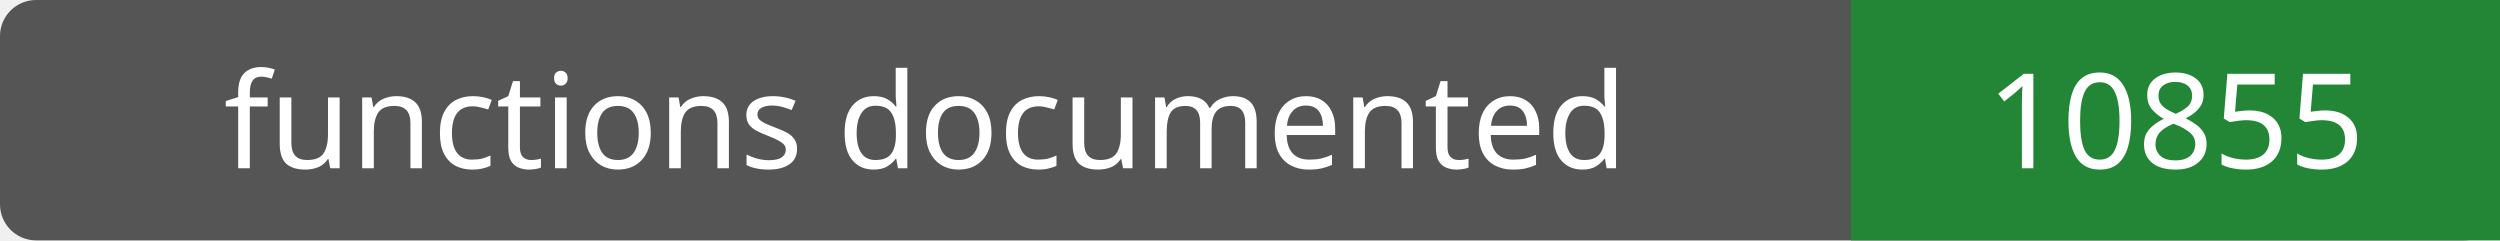
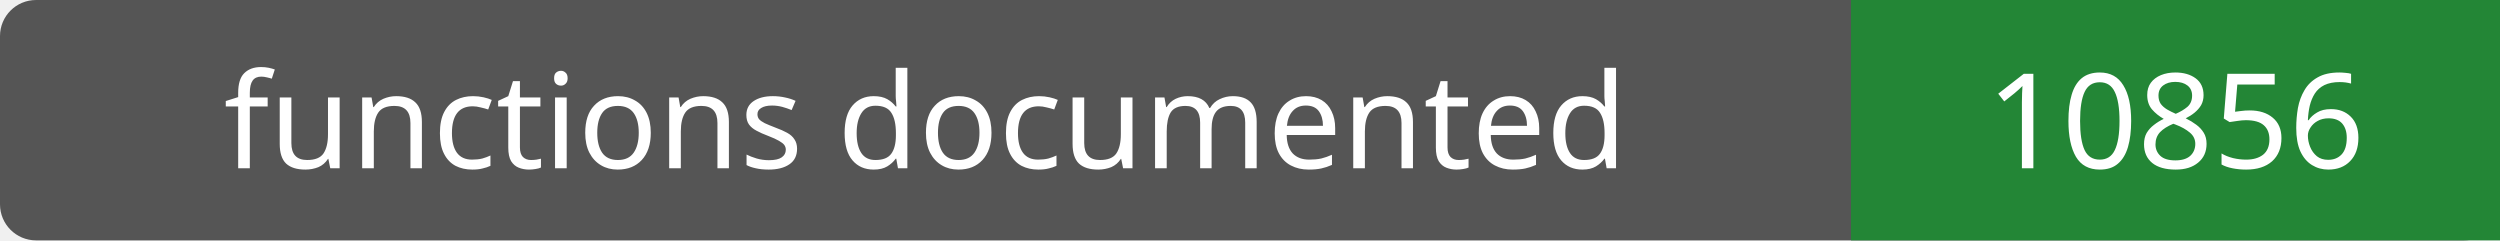
- <svg xmlns="http://www.w3.org/2000/svg" width="208" height="20" role="img" aria-label="functions documented: 10855">
+ <svg xmlns="http://www.w3.org/2000/svg" width="208" height="20" role="img" aria-label="functions documented: 10856">
  <rect width="208" height="20" rx="3" fill="#555" />
  <path fill="#238636" d="M154 0h54v20H154z" />
  <g fill="#fff" text-anchor="middle" font-family="Verdana,sans-serif" font-size="11">
    <text x="77.0" y="14">functions documented</text>
-     <text x="181.0" y="14">10855</text>
+     <text x="181.0" y="14">10856</text>
  </g>
</svg>
